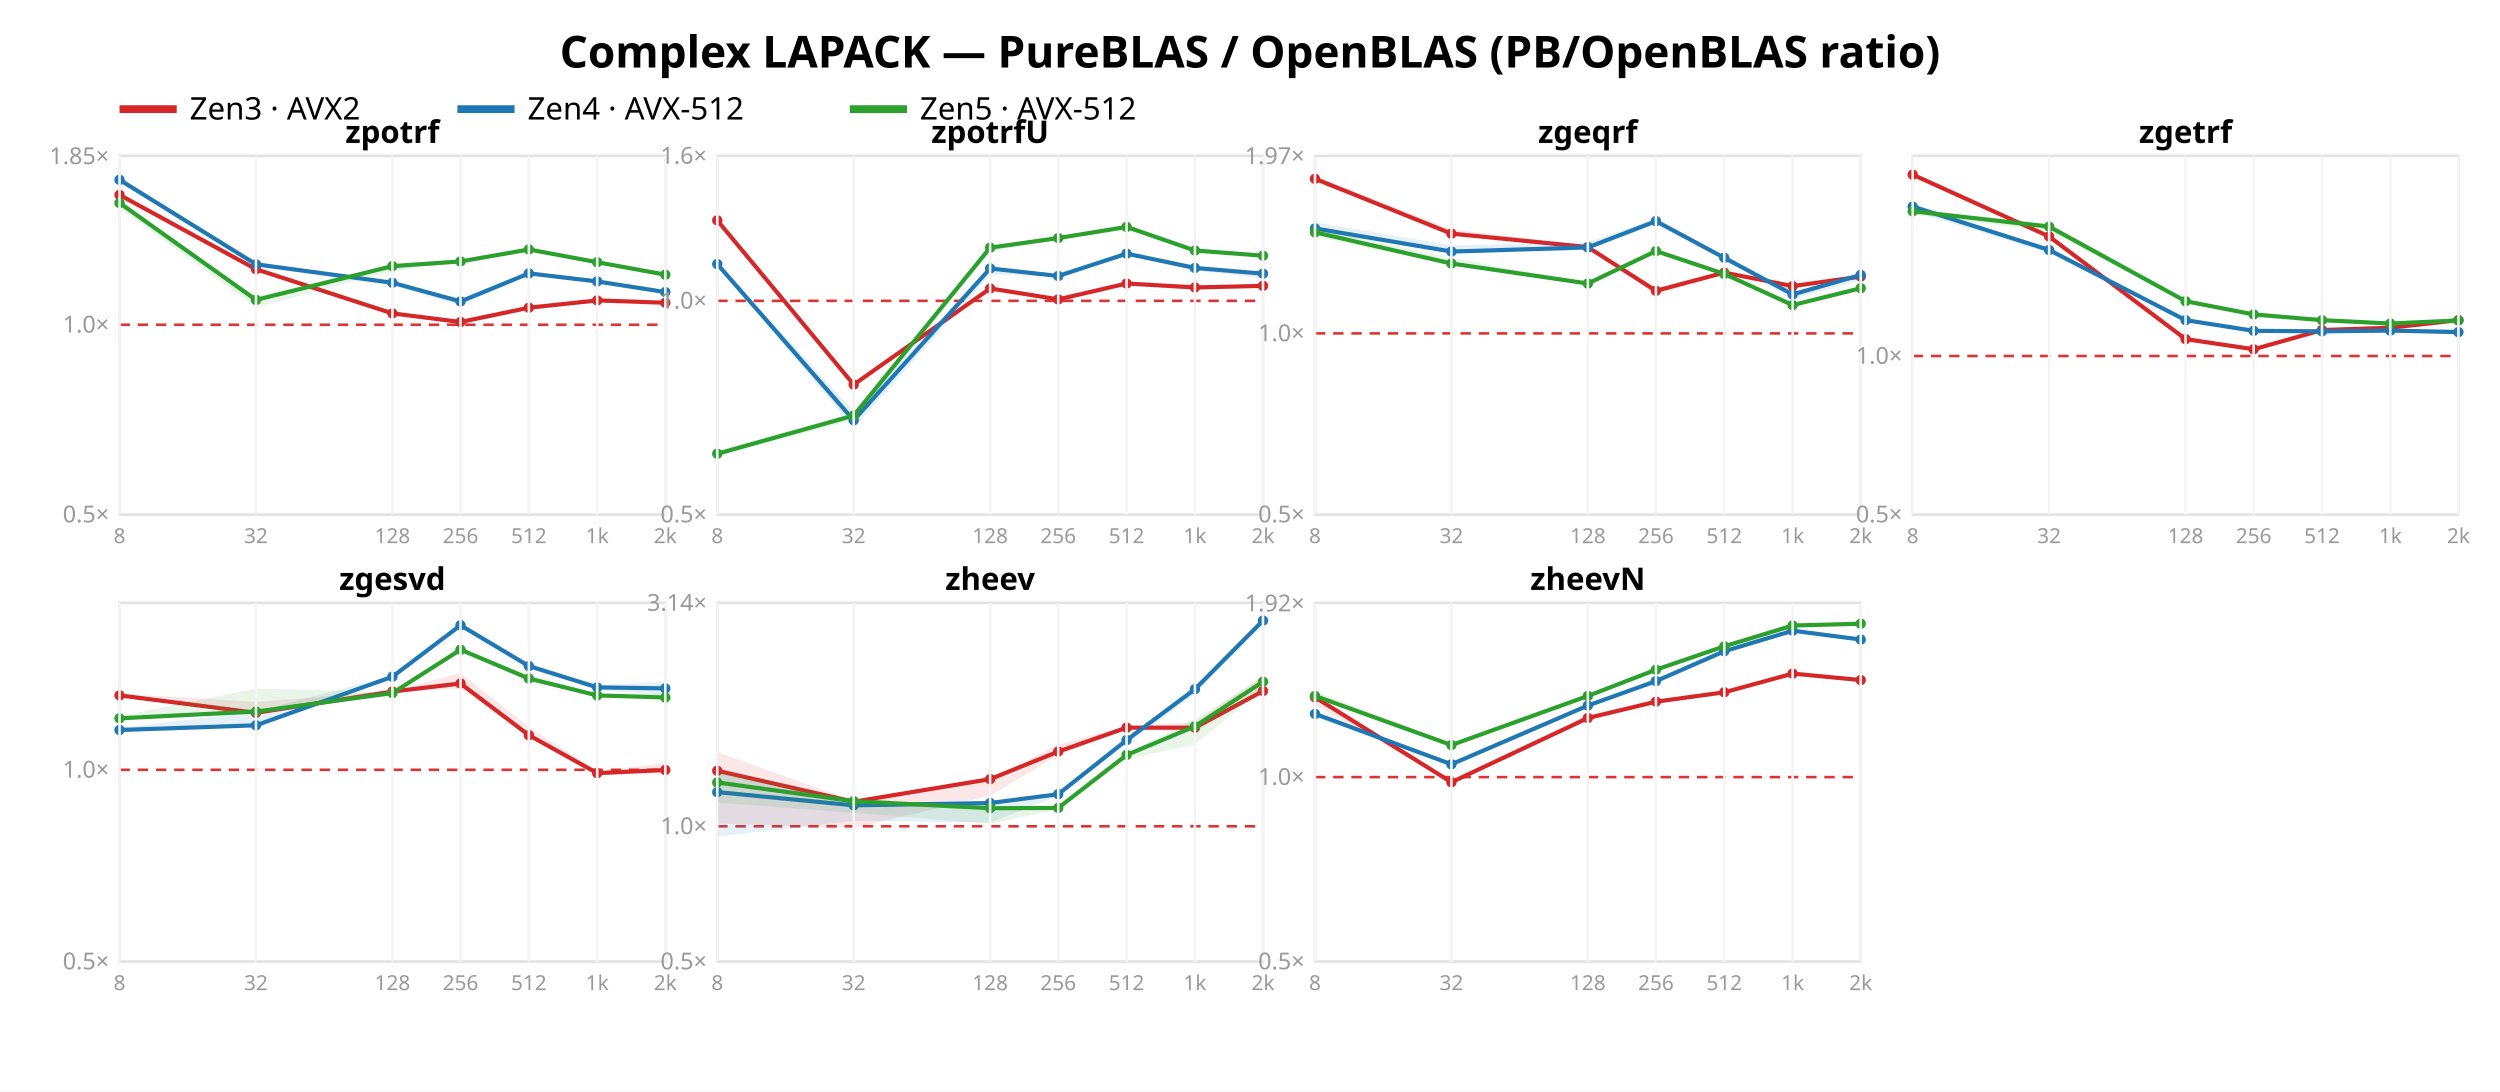
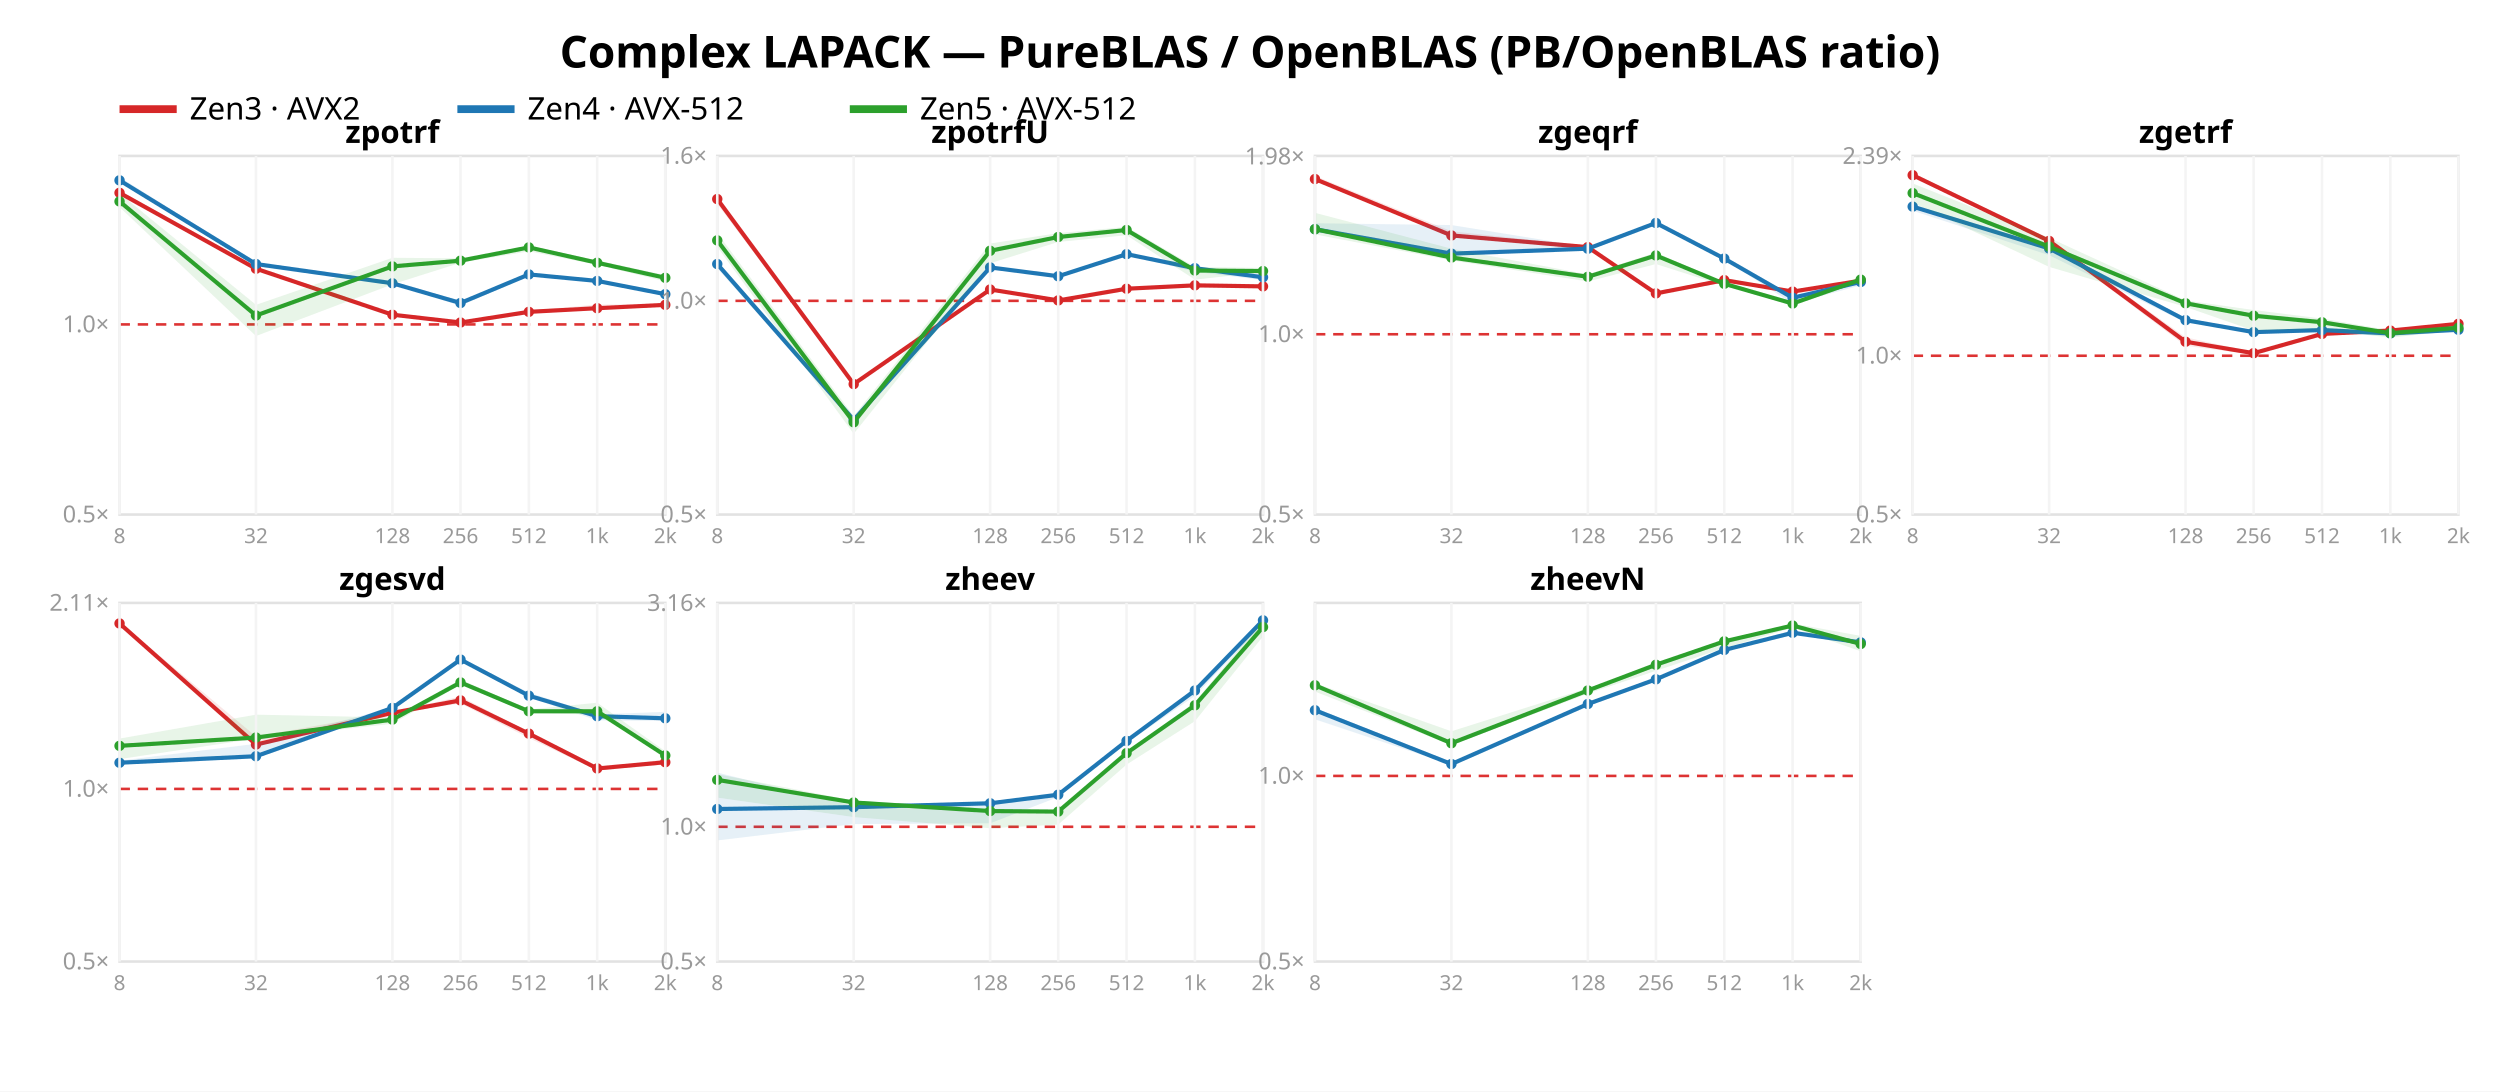
<svg xmlns="http://www.w3.org/2000/svg" width="962" height="420" font-family="sans-serif">
  <rect width="962" height="420" fill="white" />
  <text x="481.0" y="26" text-anchor="middle" font-size="17" font-weight="bold">Complex LAPACK — PureBLAS / OpenBLAS (PB/OpenBLAS ratio)</text>
  <line x1="46" y1="42" x2="68" y2="42" stroke="#d62728" stroke-width="3" />
  <text x="73" y="46" font-size="12">Zen3 · AVX2</text>
  <line x1="176" y1="42" x2="198" y2="42" stroke="#1f77b4" stroke-width="3" />
  <text x="203" y="46" font-size="12">Zen4 · AVX-512</text>
  <line x1="327" y1="42" x2="349" y2="42" stroke="#2ca02c" stroke-width="3" />
  <text x="354" y="46" font-size="12">Zen5 · AVX-512</text>
  <rect x="46" y="60" width="210" height="138" fill="none" stroke="#e2e2e2" />
-   <line x1="46" y1="124.966" x2="256" y2="124.966" stroke="#d33" stroke-dasharray="4 3" />
+   <line x1="46" y1="124.837" x2="256" y2="124.837" stroke="#d33" stroke-dasharray="4 3" />
  <text x="42" y="201.0" text-anchor="end" font-size="9" fill="#999">0.5×</text>
-   <text x="42" y="127.966" text-anchor="end" font-size="9" fill="#999">1.0×</text>
-   <text x="42" y="63.147" text-anchor="end" font-size="9" fill="#999">1.85×</text>
-   <polygon points="46.0,74.4 98.5,103.3 151.0,120.3 177.2,123.5 203.5,118.0 229.8,115.4 256.0,116.1 256.0,116.9 229.8,116.0 203.5,119.1 177.2,124.8 151.0,120.7 98.5,104.0 46.0,75.7" fill="#d62728" opacity="0.11" />
-   <polyline points="46.0,75.0 98.5,103.6 151.0,120.6 177.2,123.9 203.5,118.4 229.8,115.6 256.0,116.5" fill="none" stroke="#d62728" stroke-width="1.6" />
-   <circle cx="46.0" cy="75.0" r="2" fill="#d62728" />
-   <circle cx="98.5" cy="103.6" r="2" fill="#d62728" />
-   <circle cx="151.0" cy="120.6" r="2" fill="#d62728" />
-   <circle cx="177.2" cy="123.9" r="2" fill="#d62728" />
-   <circle cx="203.5" cy="118.4" r="2" fill="#d62728" />
-   <circle cx="229.8" cy="115.6" r="2" fill="#d62728" />
-   <circle cx="256.0" cy="116.5" r="2" fill="#d62728" />
-   <polygon points="46.0,68.1 98.5,101.3 151.0,108.4 177.2,115.0 203.5,104.7 229.8,107.5 256.0,112.3 256.0,112.9 229.8,108.8 203.5,105.9 177.2,117.6 151.0,109.9 98.5,102.7 46.0,69.6" fill="#1f77b4" opacity="0.11" />
-   <polyline points="46.0,69.2 98.5,101.7 151.0,108.8 177.2,116.0 203.5,105.2 229.8,108.3 256.0,112.4" fill="none" stroke="#1f77b4" stroke-width="1.6" />
-   <circle cx="46.0" cy="69.2" r="2" fill="#1f77b4" />
-   <circle cx="98.5" cy="101.7" r="2" fill="#1f77b4" />
-   <circle cx="151.0" cy="108.8" r="2" fill="#1f77b4" />
-   <circle cx="177.2" cy="116.0" r="2" fill="#1f77b4" />
-   <circle cx="203.5" cy="105.2" r="2" fill="#1f77b4" />
-   <circle cx="229.8" cy="108.3" r="2" fill="#1f77b4" />
-   <circle cx="256.0" cy="112.4" r="2" fill="#1f77b4" />
-   <polygon points="46.0,76.9 98.5,114.0 151.0,101.8 177.2,100.3 203.5,95.6 229.8,100.7 256.0,105.7 256.0,105.8 229.8,101.2 203.5,96.5 177.2,100.9 151.0,104.3 98.5,118.3 46.0,80.0" fill="#2ca02c" opacity="0.11" />
-   <polyline points="46.0,78.1 98.5,115.4 151.0,102.4 177.2,100.6 203.5,96.0 229.8,100.9 256.0,105.7" fill="none" stroke="#2ca02c" stroke-width="1.6" />
-   <circle cx="46.0" cy="78.1" r="2" fill="#2ca02c" />
-   <circle cx="98.5" cy="115.4" r="2" fill="#2ca02c" />
-   <circle cx="151.0" cy="102.4" r="2" fill="#2ca02c" />
-   <circle cx="177.2" cy="100.6" r="2" fill="#2ca02c" />
-   <circle cx="203.5" cy="96.0" r="2" fill="#2ca02c" />
-   <circle cx="229.8" cy="100.9" r="2" fill="#2ca02c" />
-   <circle cx="256.0" cy="105.7" r="2" fill="#2ca02c" />
+   <text x="42" y="127.837" text-anchor="end" font-size="9" fill="#999">1.0×</text>
+   <polygon points="46.0,73.3 98.5,103.2 151.0,120.8 177.2,123.8 203.5,119.5 229.8,117.2 256.0,117.0 256.0,117.5 229.8,119.0 203.5,120.6 177.2,124.3 151.0,121.3 98.5,103.9 46.0,75.3" fill="#d62728" opacity="0.11" />
+   <polyline points="46.0,74.2 98.5,103.4 151.0,121.1 177.2,124.1 203.5,120.0 229.8,118.6 256.0,117.3" fill="none" stroke="#d62728" stroke-width="1.6" />
+   <circle cx="46.0" cy="74.2" r="2" fill="#d62728" />
+   <circle cx="98.5" cy="103.4" r="2" fill="#d62728" />
+   <circle cx="151.0" cy="121.1" r="2" fill="#d62728" />
+   <circle cx="177.2" cy="124.1" r="2" fill="#d62728" />
+   <circle cx="203.5" cy="120.0" r="2" fill="#d62728" />
+   <circle cx="229.8" cy="118.6" r="2" fill="#d62728" />
+   <circle cx="256.0" cy="117.3" r="2" fill="#d62728" />
+   <polygon points="46.0,68.1 98.5,101.2 151.0,108.7 177.2,115.6 203.5,105.3 229.8,107.5 256.0,112.8 256.0,113.9 229.8,108.5 203.5,106.0 177.2,117.7 151.0,109.3 98.5,102.6 46.0,69.8" fill="#1f77b4" opacity="0.11" />
+   <polyline points="46.0,69.4 98.5,101.6 151.0,109.0 177.2,116.6 203.5,105.6 229.8,108.1 256.0,113.2" fill="none" stroke="#1f77b4" stroke-width="1.6" />
+   <circle cx="46.0" cy="69.4" r="2" fill="#1f77b4" />
+   <circle cx="98.5" cy="101.6" r="2" fill="#1f77b4" />
+   <circle cx="151.0" cy="109.0" r="2" fill="#1f77b4" />
+   <circle cx="177.2" cy="116.6" r="2" fill="#1f77b4" />
+   <circle cx="203.5" cy="105.6" r="2" fill="#1f77b4" />
+   <circle cx="229.8" cy="108.1" r="2" fill="#1f77b4" />
+   <circle cx="256.0" cy="113.2" r="2" fill="#1f77b4" />
+   <polygon points="46.0,74.4 98.5,117.3 151.0,99.2 177.2,99.4 203.5,94.6 229.8,100.2 256.0,105.9 256.0,108.3 229.8,101.9 203.5,96.7 177.2,101.1 151.0,109.4 98.5,129.3 46.0,79.7" fill="#2ca02c" opacity="0.11" />
+   <polyline points="46.0,77.5 98.5,121.4 151.0,102.5 177.2,100.3 203.5,95.2 229.8,101.1 256.0,106.9" fill="none" stroke="#2ca02c" stroke-width="1.6" />
+   <circle cx="46.0" cy="77.5" r="2" fill="#2ca02c" />
+   <circle cx="98.5" cy="121.4" r="2" fill="#2ca02c" />
+   <circle cx="151.0" cy="102.5" r="2" fill="#2ca02c" />
+   <circle cx="177.2" cy="100.3" r="2" fill="#2ca02c" />
+   <circle cx="203.5" cy="95.2" r="2" fill="#2ca02c" />
+   <circle cx="229.8" cy="101.1" r="2" fill="#2ca02c" />
+   <circle cx="256.0" cy="106.9" r="2" fill="#2ca02c" />
  <text x="151.0" y="55" text-anchor="middle" font-size="12" font-weight="bold">zpotrf</text>
  <line x1="46.0" y1="60" x2="46.0" y2="198" stroke="#f4f4f4" />
  <text x="46.0" y="209" text-anchor="middle" font-size="8" fill="#999">8</text>
  <line x1="98.5" y1="60" x2="98.5" y2="198" stroke="#f4f4f4" />
  <text x="98.5" y="209" text-anchor="middle" font-size="8" fill="#999">32</text>
  <line x1="151.0" y1="60" x2="151.0" y2="198" stroke="#f4f4f4" />
  <text x="151.0" y="209" text-anchor="middle" font-size="8" fill="#999">128</text>
  <line x1="177.2" y1="60" x2="177.2" y2="198" stroke="#f4f4f4" />
  <text x="177.2" y="209" text-anchor="middle" font-size="8" fill="#999">256</text>
  <line x1="203.5" y1="60" x2="203.5" y2="198" stroke="#f4f4f4" />
  <text x="203.5" y="209" text-anchor="middle" font-size="8" fill="#999">512</text>
  <line x1="229.8" y1="60" x2="229.8" y2="198" stroke="#f4f4f4" />
  <text x="229.8" y="209" text-anchor="middle" font-size="8" fill="#999">1k</text>
  <line x1="256.0" y1="60" x2="256.0" y2="198" stroke="#f4f4f4" />
  <text x="256.0" y="209" text-anchor="middle" font-size="8" fill="#999">2k</text>
  <rect x="276" y="60" width="210" height="138" fill="none" stroke="#e2e2e2" />
  <line x1="276" y1="115.763" x2="486" y2="115.763" stroke="#d33" stroke-dasharray="4 3" />
  <text x="272" y="201.0" text-anchor="end" font-size="9" fill="#999">0.5×</text>
  <text x="272" y="118.763" text-anchor="end" font-size="9" fill="#999">1.0×</text>
  <text x="272" y="63.0" text-anchor="end" font-size="9" fill="#999">1.6×</text>
-   <polygon points="276.0,84.0 328.5,147.6 381.0,110.5 407.2,114.5 433.5,108.8 459.8,110.1 486.0,109.6 486.0,110.5 459.8,111.7 433.5,109.4 407.2,115.6 381.0,111.6 328.5,148.3 276.0,85.7" fill="#d62728" opacity="0.11" />
-   <polyline points="276.0,84.8 328.5,148.0 381.0,111.0 407.2,115.2 433.5,109.1 459.8,110.6 486.0,110.0" fill="none" stroke="#d62728" stroke-width="1.6" />
-   <circle cx="276.0" cy="84.8" r="2" fill="#d62728" />
-   <circle cx="328.5" cy="148.0" r="2" fill="#d62728" />
-   <circle cx="381.0" cy="111.0" r="2" fill="#d62728" />
-   <circle cx="407.2" cy="115.2" r="2" fill="#d62728" />
-   <circle cx="433.5" cy="109.1" r="2" fill="#d62728" />
-   <circle cx="459.8" cy="110.6" r="2" fill="#d62728" />
-   <circle cx="486.0" cy="110.0" r="2" fill="#d62728" />
-   <polygon points="276.0,100.8 328.5,158.3 381.0,103.0 407.2,105.8 433.5,96.9 459.8,102.4 486.0,104.8 486.0,107.1 459.8,104.1 433.5,98.2 407.2,106.6 381.0,105.6 328.5,164.8 276.0,101.9" fill="#1f77b4" opacity="0.11" />
-   <polyline points="276.0,101.6 328.5,161.7 381.0,103.3 407.2,106.2 433.5,97.6 459.8,103.1 486.0,105.3" fill="none" stroke="#1f77b4" stroke-width="1.6" />
+   <polygon points="276.0,75.9 328.5,147.5 381.0,111.1 407.2,115.1 433.5,110.7 459.8,109.2 486.0,109.8 486.0,110.3 459.8,110.7 433.5,111.3 407.2,115.9 381.0,111.7 328.5,148.1 276.0,78.5" fill="#d62728" opacity="0.11" />
+   <polyline points="276.0,76.6 328.5,147.8 381.0,111.4 407.2,115.6 433.5,111.1 459.8,109.8 486.0,110.2" fill="none" stroke="#d62728" stroke-width="1.6" />
+   <circle cx="276.0" cy="76.6" r="2" fill="#d62728" />
+   <circle cx="328.5" cy="147.8" r="2" fill="#d62728" />
+   <circle cx="381.0" cy="111.4" r="2" fill="#d62728" />
+   <circle cx="407.2" cy="115.6" r="2" fill="#d62728" />
+   <circle cx="433.5" cy="111.1" r="2" fill="#d62728" />
+   <circle cx="459.8" cy="109.8" r="2" fill="#d62728" />
+   <circle cx="486.0" cy="110.2" r="2" fill="#d62728" />
+   <polygon points="276.0,100.5 328.5,160.6 381.0,102.6 407.2,105.7 433.5,97.4 459.8,102.6 486.0,105.2 486.0,107.8 459.8,104.6 433.5,98.0 407.2,106.6 381.0,103.2 328.5,162.0 276.0,103.2" fill="#1f77b4" opacity="0.11" />
+   <polyline points="276.0,101.6 328.5,161.6 381.0,102.9 407.2,106.3 433.5,97.8 459.8,103.2 486.0,106.7" fill="none" stroke="#1f77b4" stroke-width="1.6" />
  <circle cx="276.0" cy="101.6" r="2" fill="#1f77b4" />
-   <circle cx="328.5" cy="161.7" r="2" fill="#1f77b4" />
-   <circle cx="381.0" cy="103.3" r="2" fill="#1f77b4" />
-   <circle cx="407.2" cy="106.2" r="2" fill="#1f77b4" />
-   <circle cx="433.5" cy="97.6" r="2" fill="#1f77b4" />
-   <circle cx="459.8" cy="103.1" r="2" fill="#1f77b4" />
-   <circle cx="486.0" cy="105.3" r="2" fill="#1f77b4" />
-   <polygon points="276.0,173.6 328.5,158.8 381.0,94.9 407.2,91.1 433.5,86.8 459.8,95.6 486.0,98.3 486.0,98.5 459.8,97.0 433.5,88.6 407.2,92.1 381.0,96.8 328.5,161.6 276.0,175.4" fill="#2ca02c" opacity="0.11" />
-   <polyline points="276.0,174.6 328.5,159.9 381.0,95.3 407.2,91.6 433.5,87.3 459.8,96.4 486.0,98.4" fill="none" stroke="#2ca02c" stroke-width="1.6" />
-   <circle cx="276.0" cy="174.6" r="2" fill="#2ca02c" />
-   <circle cx="328.5" cy="159.9" r="2" fill="#2ca02c" />
-   <circle cx="381.0" cy="95.3" r="2" fill="#2ca02c" />
-   <circle cx="407.2" cy="91.6" r="2" fill="#2ca02c" />
-   <circle cx="433.5" cy="87.3" r="2" fill="#2ca02c" />
-   <circle cx="459.8" cy="96.4" r="2" fill="#2ca02c" />
-   <circle cx="486.0" cy="98.4" r="2" fill="#2ca02c" />
+   <circle cx="328.5" cy="161.6" r="2" fill="#1f77b4" />
+   <circle cx="381.0" cy="102.9" r="2" fill="#1f77b4" />
+   <circle cx="407.2" cy="106.3" r="2" fill="#1f77b4" />
+   <circle cx="433.5" cy="97.8" r="2" fill="#1f77b4" />
+   <circle cx="459.8" cy="103.2" r="2" fill="#1f77b4" />
+   <circle cx="486.0" cy="106.7" r="2" fill="#1f77b4" />
+   <polygon points="276.0,89.7 328.5,160.1 381.0,93.7 407.2,89.7 433.5,87.3 459.8,102.7 486.0,103.1 486.0,104.7 459.8,107.6 433.5,90.5 407.2,93.1 381.0,101.3 328.5,166.9 276.0,95.0" fill="#2ca02c" opacity="0.11" />
+   <polyline points="276.0,92.5 328.5,162.5 381.0,96.5 407.2,91.2 433.5,88.5 459.8,104.1 486.0,104.3" fill="none" stroke="#2ca02c" stroke-width="1.6" />
+   <circle cx="276.0" cy="92.5" r="2" fill="#2ca02c" />
+   <circle cx="328.5" cy="162.5" r="2" fill="#2ca02c" />
+   <circle cx="381.0" cy="96.5" r="2" fill="#2ca02c" />
+   <circle cx="407.2" cy="91.2" r="2" fill="#2ca02c" />
+   <circle cx="433.5" cy="88.5" r="2" fill="#2ca02c" />
+   <circle cx="459.8" cy="104.1" r="2" fill="#2ca02c" />
+   <circle cx="486.0" cy="104.3" r="2" fill="#2ca02c" />
  <text x="381.0" y="55" text-anchor="middle" font-size="12" font-weight="bold">zpotrfU</text>
  <line x1="276.0" y1="60" x2="276.0" y2="198" stroke="#f4f4f4" />
  <text x="276.0" y="209" text-anchor="middle" font-size="8" fill="#999">8</text>
  <line x1="328.5" y1="60" x2="328.5" y2="198" stroke="#f4f4f4" />
  <text x="328.5" y="209" text-anchor="middle" font-size="8" fill="#999">32</text>
  <line x1="381.0" y1="60" x2="381.0" y2="198" stroke="#f4f4f4" />
  <text x="381.0" y="209" text-anchor="middle" font-size="8" fill="#999">128</text>
  <line x1="407.2" y1="60" x2="407.2" y2="198" stroke="#f4f4f4" />
  <text x="407.2" y="209" text-anchor="middle" font-size="8" fill="#999">256</text>
  <line x1="433.5" y1="60" x2="433.5" y2="198" stroke="#f4f4f4" />
  <text x="433.5" y="209" text-anchor="middle" font-size="8" fill="#999">512</text>
  <line x1="459.8" y1="60" x2="459.8" y2="198" stroke="#f4f4f4" />
  <text x="459.8" y="209" text-anchor="middle" font-size="8" fill="#999">1k</text>
  <line x1="486.0" y1="60" x2="486.0" y2="198" stroke="#f4f4f4" />
  <text x="486.0" y="209" text-anchor="middle" font-size="8" fill="#999">2k</text>
  <rect x="506" y="60" width="210" height="138" fill="none" stroke="#e2e2e2" />
-   <line x1="506" y1="128.291" x2="716" y2="128.291" stroke="#d33" stroke-dasharray="4 3" />
+   <line x1="506" y1="128.622" x2="716" y2="128.622" stroke="#d33" stroke-dasharray="4 3" />
  <text x="502" y="201.0" text-anchor="end" font-size="9" fill="#999">0.5×</text>
-   <text x="502" y="131.291" text-anchor="end" font-size="9" fill="#999">1.0×</text>
-   <text x="502" y="63.101" text-anchor="end" font-size="9" fill="#999">1.97×</text>
-   <polygon points="506.0,67.7 558.5,88.3 611.0,94.4 637.2,111.3 663.5,104.4 689.8,109.8 716.0,105.7 716.0,107.2 689.8,110.2 663.5,105.2 637.2,113.4 611.0,95.8 558.5,90.1 506.0,69.5" fill="#d62728" opacity="0.11" />
-   <polyline points="506.0,68.8 558.5,89.9 611.0,95.1 637.2,111.9 663.5,104.9 689.8,110.1 716.0,106.4" fill="none" stroke="#d62728" stroke-width="1.6" />
-   <circle cx="506.0" cy="68.8" r="2" fill="#d62728" />
-   <circle cx="558.5" cy="89.9" r="2" fill="#d62728" />
+   <text x="502" y="131.622" text-anchor="end" font-size="9" fill="#999">1.0×</text>
+   <text x="502" y="63.25" text-anchor="end" font-size="9" fill="#999">1.98×</text>
+   <polygon points="506.0,67.7 558.5,89.0 611.0,94.6 637.2,112.2 663.5,107.1 689.8,111.8 716.0,107.9 716.0,108.1 689.8,112.4 663.5,108.7 637.2,113.5 611.0,95.9 558.5,90.8 506.0,69.6" fill="#d62728" opacity="0.11" />
+   <polyline points="506.0,68.9 558.5,90.6 611.0,95.1 637.2,112.9 663.5,107.8 689.8,112.2 716.0,108.0" fill="none" stroke="#d62728" stroke-width="1.6" />
+   <circle cx="506.0" cy="68.9" r="2" fill="#d62728" />
+   <circle cx="558.5" cy="90.6" r="2" fill="#d62728" />
  <circle cx="611.0" cy="95.1" r="2" fill="#d62728" />
-   <circle cx="637.2" cy="111.9" r="2" fill="#d62728" />
-   <circle cx="663.5" cy="104.9" r="2" fill="#d62728" />
-   <circle cx="689.8" cy="110.1" r="2" fill="#d62728" />
-   <circle cx="716.0" cy="106.4" r="2" fill="#d62728" />
-   <polygon points="506.0,85.5 558.5,94.4 611.0,93.2 637.2,84.3 663.5,98.7 689.8,112.0 716.0,105.4 716.0,108.0 689.8,114.9 663.5,100.0 637.2,86.3 611.0,96.3 558.5,97.4 506.0,89.2" fill="#1f77b4" opacity="0.11" />
-   <polyline points="506.0,87.9 558.5,96.8 611.0,95.2 637.2,85.1 663.5,99.2 689.8,113.3 716.0,105.8" fill="none" stroke="#1f77b4" stroke-width="1.6" />
-   <circle cx="506.0" cy="87.9" r="2" fill="#1f77b4" />
-   <circle cx="558.5" cy="96.8" r="2" fill="#1f77b4" />
-   <circle cx="611.0" cy="95.2" r="2" fill="#1f77b4" />
-   <circle cx="637.2" cy="85.1" r="2" fill="#1f77b4" />
-   <circle cx="663.5" cy="99.2" r="2" fill="#1f77b4" />
-   <circle cx="689.8" cy="113.3" r="2" fill="#1f77b4" />
-   <circle cx="716.0" cy="105.8" r="2" fill="#1f77b4" />
-   <polygon points="506.0,87.8 558.5,99.3 611.0,108.7 637.2,96.3 663.5,105.1 689.8,117.3 716.0,110.5 716.0,111.4 689.8,117.6 663.5,105.6 637.2,96.9 611.0,109.4 558.5,102.2 506.0,91.0" fill="#2ca02c" opacity="0.11" />
-   <polyline points="506.0,89.4 558.5,101.4 611.0,109.1 637.2,96.6 663.5,105.4 689.8,117.4 716.0,110.9" fill="none" stroke="#2ca02c" stroke-width="1.6" />
-   <circle cx="506.0" cy="89.4" r="2" fill="#2ca02c" />
-   <circle cx="558.5" cy="101.4" r="2" fill="#2ca02c" />
-   <circle cx="611.0" cy="109.1" r="2" fill="#2ca02c" />
-   <circle cx="637.2" cy="96.6" r="2" fill="#2ca02c" />
-   <circle cx="663.5" cy="105.4" r="2" fill="#2ca02c" />
-   <circle cx="689.8" cy="117.4" r="2" fill="#2ca02c" />
-   <circle cx="716.0" cy="110.9" r="2" fill="#2ca02c" />
+   <circle cx="637.2" cy="112.9" r="2" fill="#d62728" />
+   <circle cx="663.5" cy="107.8" r="2" fill="#d62728" />
+   <circle cx="689.8" cy="112.2" r="2" fill="#d62728" />
+   <circle cx="716.0" cy="108.0" r="2" fill="#d62728" />
+   <polygon points="506.0,85.9 558.5,86.6 611.0,95.1 637.2,85.3 663.5,99.1 689.8,113.7 716.0,107.2 716.0,109.8 689.8,116.9 663.5,99.8 637.2,86.3 611.0,96.2 558.5,98.1 506.0,89.3" fill="#1f77b4" opacity="0.11" />
+   <polyline points="506.0,88.2 558.5,97.6 611.0,95.7 637.2,85.8 663.5,99.5 689.8,114.6 716.0,108.5" fill="none" stroke="#1f77b4" stroke-width="1.6" />
+   <circle cx="506.0" cy="88.2" r="2" fill="#1f77b4" />
+   <circle cx="558.5" cy="97.6" r="2" fill="#1f77b4" />
+   <circle cx="611.0" cy="95.7" r="2" fill="#1f77b4" />
+   <circle cx="637.2" cy="85.8" r="2" fill="#1f77b4" />
+   <circle cx="663.5" cy="99.5" r="2" fill="#1f77b4" />
+   <circle cx="689.8" cy="114.6" r="2" fill="#1f77b4" />
+   <circle cx="716.0" cy="108.5" r="2" fill="#1f77b4" />
+   <polygon points="506.0,81.9 558.5,95.7 611.0,105.6 637.2,97.2 663.5,108.8 689.8,116.1 716.0,106.4 716.0,108.2 689.8,117.5 663.5,110.0 637.2,101.6 611.0,108.3 558.5,100.2 506.0,90.2" fill="#2ca02c" opacity="0.11" />
+   <polyline points="506.0,88.2 558.5,99.1 611.0,106.5 637.2,98.3 663.5,109.2 689.8,116.8 716.0,107.6" fill="none" stroke="#2ca02c" stroke-width="1.6" />
+   <circle cx="506.0" cy="88.2" r="2" fill="#2ca02c" />
+   <circle cx="558.5" cy="99.1" r="2" fill="#2ca02c" />
+   <circle cx="611.0" cy="106.5" r="2" fill="#2ca02c" />
+   <circle cx="637.2" cy="98.3" r="2" fill="#2ca02c" />
+   <circle cx="663.5" cy="109.2" r="2" fill="#2ca02c" />
+   <circle cx="689.8" cy="116.8" r="2" fill="#2ca02c" />
+   <circle cx="716.0" cy="107.6" r="2" fill="#2ca02c" />
  <text x="611.0" y="55" text-anchor="middle" font-size="12" font-weight="bold">zgeqrf</text>
  <line x1="506.0" y1="60" x2="506.0" y2="198" stroke="#f4f4f4" />
  <text x="506.0" y="209" text-anchor="middle" font-size="8" fill="#999">8</text>
  <line x1="558.5" y1="60" x2="558.5" y2="198" stroke="#f4f4f4" />
  <text x="558.5" y="209" text-anchor="middle" font-size="8" fill="#999">32</text>
  <line x1="611.0" y1="60" x2="611.0" y2="198" stroke="#f4f4f4" />
  <text x="611.0" y="209" text-anchor="middle" font-size="8" fill="#999">128</text>
  <line x1="637.2" y1="60" x2="637.2" y2="198" stroke="#f4f4f4" />
  <text x="637.2" y="209" text-anchor="middle" font-size="8" fill="#999">256</text>
  <line x1="663.5" y1="60" x2="663.5" y2="198" stroke="#f4f4f4" />
  <text x="663.5" y="209" text-anchor="middle" font-size="8" fill="#999">512</text>
  <line x1="689.8" y1="60" x2="689.8" y2="198" stroke="#f4f4f4" />
  <text x="689.8" y="209" text-anchor="middle" font-size="8" fill="#999">1k</text>
  <line x1="716.0" y1="60" x2="716.0" y2="198" stroke="#f4f4f4" />
  <text x="716.0" y="209" text-anchor="middle" font-size="8" fill="#999">2k</text>
  <rect x="736" y="60" width="210" height="138" fill="none" stroke="#e2e2e2" />
-   <line x1="736" y1="136.991" x2="946" y2="136.991" stroke="#d33" stroke-dasharray="4 3" />
+   <line x1="736" y1="136.89" x2="946" y2="136.89" stroke="#d33" stroke-dasharray="4 3" />
  <text x="732" y="201.0" text-anchor="end" font-size="9" fill="#999">0.5×</text>
-   <text x="732" y="139.991" text-anchor="end" font-size="9" fill="#999">1.0×</text>
-   <polygon points="736.0,66.8 788.5,90.5 841.0,129.4 867.2,134.1 893.5,126.8 919.8,125.8 946.0,122.7 946.0,123.6 919.8,126.6 893.5,127.4 867.2,134.6 841.0,131.3 788.5,91.7 736.0,68.2" fill="#d62728" opacity="0.11" />
-   <polyline points="736.0,67.2 788.5,91.0 841.0,130.5 867.2,134.4 893.5,127.0 919.8,126.1 946.0,123.2" fill="none" stroke="#d62728" stroke-width="1.6" />
-   <circle cx="736.0" cy="67.2" r="2" fill="#d62728" />
-   <circle cx="788.5" cy="91.0" r="2" fill="#d62728" />
-   <circle cx="841.0" cy="130.5" r="2" fill="#d62728" />
-   <circle cx="867.2" cy="134.4" r="2" fill="#d62728" />
-   <circle cx="893.5" cy="127.0" r="2" fill="#d62728" />
-   <circle cx="919.8" cy="126.1" r="2" fill="#d62728" />
-   <circle cx="946.0" cy="123.2" r="2" fill="#d62728" />
-   <polygon points="736.0,78.3 788.5,95.5 841.0,122.7 867.2,126.8 893.5,126.8 919.8,126.6 946.0,126.6 946.0,128.5 919.8,128.0 893.5,128.0 867.2,127.9 841.0,123.9 788.5,97.4 736.0,81.3" fill="#1f77b4" opacity="0.11" />
-   <polyline points="736.0,79.5 788.5,96.2 841.0,123.2 867.2,127.3 893.5,127.5 919.8,127.2 946.0,127.8" fill="none" stroke="#1f77b4" stroke-width="1.6" />
+   <text x="732" y="139.89" text-anchor="end" font-size="9" fill="#999">1.0×</text>
+   <text x="732" y="63.074" text-anchor="end" font-size="9" fill="#999">2.39×</text>
+   <polygon points="736.0,66.8 788.5,92.4 841.0,129.8 867.2,135.5 893.5,127.5 919.8,126.3 946.0,124.5 946.0,124.9 919.8,127.3 893.5,128.7 867.2,136.4 841.0,133.1 788.5,93.4 736.0,68.3" fill="#d62728" opacity="0.11" />
+   <polyline points="736.0,67.4 788.5,92.7 841.0,131.5 867.2,135.9 893.5,128.5 919.8,127.2 946.0,124.6" fill="none" stroke="#d62728" stroke-width="1.6" />
+   <circle cx="736.0" cy="67.4" r="2" fill="#d62728" />
+   <circle cx="788.5" cy="92.7" r="2" fill="#d62728" />
+   <circle cx="841.0" cy="131.5" r="2" fill="#d62728" />
+   <circle cx="867.2" cy="135.9" r="2" fill="#d62728" />
+   <circle cx="893.5" cy="128.5" r="2" fill="#d62728" />
+   <circle cx="919.8" cy="127.2" r="2" fill="#d62728" />
+   <circle cx="946.0" cy="124.6" r="2" fill="#d62728" />
+   <polygon points="736.0,78.9 788.5,94.7 841.0,122.4 867.2,127.3 893.5,126.7 919.8,127.9 946.0,126.1 946.0,127.5 919.8,129.4 893.5,127.9 867.2,128.2 841.0,124.1 788.5,98.2 736.0,81.1" fill="#1f77b4" opacity="0.11" />
+   <polyline points="736.0,79.5 788.5,95.6 841.0,123.2 867.2,127.8 893.5,127.0 919.8,128.3 946.0,126.9" fill="none" stroke="#1f77b4" stroke-width="1.6" />
  <circle cx="736.0" cy="79.5" r="2" fill="#1f77b4" />
-   <circle cx="788.5" cy="96.2" r="2" fill="#1f77b4" />
+   <circle cx="788.5" cy="95.6" r="2" fill="#1f77b4" />
  <circle cx="841.0" cy="123.2" r="2" fill="#1f77b4" />
-   <circle cx="867.2" cy="127.3" r="2" fill="#1f77b4" />
-   <circle cx="893.5" cy="127.5" r="2" fill="#1f77b4" />
-   <circle cx="919.8" cy="127.2" r="2" fill="#1f77b4" />
-   <circle cx="946.0" cy="127.8" r="2" fill="#1f77b4" />
-   <polygon points="736.0,80.5 788.5,86.0 841.0,115.5 867.2,120.8 893.5,122.9 919.8,123.7 946.0,122.8 946.0,123.5 919.8,124.8 893.5,123.6 867.2,121.2 841.0,116.3 788.5,89.0 736.0,82.6" fill="#2ca02c" opacity="0.11" />
-   <polyline points="736.0,81.3 788.5,87.2 841.0,115.9 867.2,121.0 893.5,123.2 919.8,124.5 946.0,123.3" fill="none" stroke="#2ca02c" stroke-width="1.6" />
-   <circle cx="736.0" cy="81.3" r="2" fill="#2ca02c" />
-   <circle cx="788.5" cy="87.2" r="2" fill="#2ca02c" />
-   <circle cx="841.0" cy="115.9" r="2" fill="#2ca02c" />
-   <circle cx="867.2" cy="121.0" r="2" fill="#2ca02c" />
-   <circle cx="893.5" cy="123.2" r="2" fill="#2ca02c" />
-   <circle cx="919.8" cy="124.5" r="2" fill="#2ca02c" />
-   <circle cx="946.0" cy="123.3" r="2" fill="#2ca02c" />
+   <circle cx="867.2" cy="127.8" r="2" fill="#1f77b4" />
+   <circle cx="893.5" cy="127.0" r="2" fill="#1f77b4" />
+   <circle cx="919.8" cy="128.3" r="2" fill="#1f77b4" />
+   <circle cx="946.0" cy="126.9" r="2" fill="#1f77b4" />
+   <polygon points="736.0,70.6 788.5,91.5 841.0,115.6 867.2,119.3 893.5,122.6 919.8,127.1 946.0,125.2 946.0,127.1 919.8,129.9 893.5,126.9 867.2,127.2 841.0,118.1 788.5,102.7 736.0,78.0" fill="#2ca02c" opacity="0.11" />
+   <polyline points="736.0,74.3 788.5,94.9 841.0,116.7 867.2,121.5 893.5,124.0 919.8,128.2 946.0,126.1" fill="none" stroke="#2ca02c" stroke-width="1.6" />
+   <circle cx="736.0" cy="74.3" r="2" fill="#2ca02c" />
+   <circle cx="788.5" cy="94.9" r="2" fill="#2ca02c" />
+   <circle cx="841.0" cy="116.7" r="2" fill="#2ca02c" />
+   <circle cx="867.2" cy="121.5" r="2" fill="#2ca02c" />
+   <circle cx="893.5" cy="124.0" r="2" fill="#2ca02c" />
+   <circle cx="919.8" cy="128.2" r="2" fill="#2ca02c" />
+   <circle cx="946.0" cy="126.1" r="2" fill="#2ca02c" />
  <text x="841.0" y="55" text-anchor="middle" font-size="12" font-weight="bold">zgetrf</text>
  <line x1="736.0" y1="60" x2="736.0" y2="198" stroke="#f4f4f4" />
  <text x="736.0" y="209" text-anchor="middle" font-size="8" fill="#999">8</text>
  <line x1="788.5" y1="60" x2="788.5" y2="198" stroke="#f4f4f4" />
  <text x="788.5" y="209" text-anchor="middle" font-size="8" fill="#999">32</text>
  <line x1="841.0" y1="60" x2="841.0" y2="198" stroke="#f4f4f4" />
  <text x="841.0" y="209" text-anchor="middle" font-size="8" fill="#999">128</text>
  <line x1="867.2" y1="60" x2="867.2" y2="198" stroke="#f4f4f4" />
  <text x="867.2" y="209" text-anchor="middle" font-size="8" fill="#999">256</text>
  <line x1="893.5" y1="60" x2="893.5" y2="198" stroke="#f4f4f4" />
  <text x="893.5" y="209" text-anchor="middle" font-size="8" fill="#999">512</text>
  <line x1="919.8" y1="60" x2="919.8" y2="198" stroke="#f4f4f4" />
  <text x="919.8" y="209" text-anchor="middle" font-size="8" fill="#999">1k</text>
  <line x1="946.0" y1="60" x2="946.0" y2="198" stroke="#f4f4f4" />
  <text x="946.0" y="209" text-anchor="middle" font-size="8" fill="#999">2k</text>
  <rect x="46" y="232" width="210" height="138" fill="none" stroke="#e2e2e2" />
-   <line x1="46" y1="296.223" x2="256" y2="296.223" stroke="#d33" stroke-dasharray="4 3" />
+   <line x1="46" y1="303.572" x2="256" y2="303.572" stroke="#d33" stroke-dasharray="4 3" />
  <text x="42" y="373.0" text-anchor="end" font-size="9" fill="#999">0.5×</text>
-   <text x="42" y="299.223" text-anchor="end" font-size="9" fill="#999">1.0×</text>
-   <polygon points="46.0,266.9 98.5,270.1 151.0,265.9 177.2,259.0 203.5,279.8 229.8,296.7 256.0,293.6 256.0,297.6 229.8,298.0 203.5,283.2 177.2,264.9 151.0,266.4 98.5,274.6 46.0,267.8" fill="#d62728" opacity="0.11" />
-   <polyline points="46.0,267.6 98.5,274.3 151.0,266.1 177.2,263.0 203.5,282.9 229.8,297.5 256.0,296.3" fill="none" stroke="#d62728" stroke-width="1.6" />
-   <circle cx="46.0" cy="267.6" r="2" fill="#d62728" />
-   <circle cx="98.5" cy="274.3" r="2" fill="#d62728" />
-   <circle cx="151.0" cy="266.1" r="2" fill="#d62728" />
-   <circle cx="177.2" cy="263.0" r="2" fill="#d62728" />
-   <circle cx="203.5" cy="282.9" r="2" fill="#d62728" />
-   <circle cx="229.8" cy="297.5" r="2" fill="#d62728" />
-   <circle cx="256.0" cy="296.3" r="2" fill="#d62728" />
-   <polygon points="46.0,280.0 98.5,273.8 151.0,260.0 177.2,240.2 203.5,255.4 229.8,263.6 256.0,262.4 256.0,267.3 229.8,265.5 203.5,257.1 177.2,241.0 151.0,260.7 98.5,279.4 46.0,281.3" fill="#1f77b4" opacity="0.11" />
-   <polyline points="46.0,280.9 98.5,279.1 151.0,260.4 177.2,240.6 203.5,256.3 229.8,264.5 256.0,264.9" fill="none" stroke="#1f77b4" stroke-width="1.6" />
-   <circle cx="46.0" cy="280.9" r="2" fill="#1f77b4" />
-   <circle cx="98.5" cy="279.1" r="2" fill="#1f77b4" />
-   <circle cx="151.0" cy="260.4" r="2" fill="#1f77b4" />
-   <circle cx="177.2" cy="240.6" r="2" fill="#1f77b4" />
-   <circle cx="203.5" cy="256.3" r="2" fill="#1f77b4" />
-   <circle cx="229.8" cy="264.5" r="2" fill="#1f77b4" />
-   <circle cx="256.0" cy="264.9" r="2" fill="#1f77b4" />
-   <polygon points="46.0,275.6 98.5,264.9 151.0,266.4 177.2,249.8 203.5,259.4 229.8,267.1 256.0,266.7 256.0,268.7 229.8,268.3 203.5,261.8 177.2,250.3 151.0,267.0 98.5,274.1 46.0,277.1" fill="#2ca02c" opacity="0.11" />
-   <polyline points="46.0,276.4 98.5,273.8 151.0,266.7 177.2,250.0 203.5,261.1 229.8,267.6 256.0,268.4" fill="none" stroke="#2ca02c" stroke-width="1.6" />
-   <circle cx="46.0" cy="276.4" r="2" fill="#2ca02c" />
-   <circle cx="98.5" cy="273.8" r="2" fill="#2ca02c" />
-   <circle cx="151.0" cy="266.7" r="2" fill="#2ca02c" />
-   <circle cx="177.2" cy="250.0" r="2" fill="#2ca02c" />
-   <circle cx="203.5" cy="261.1" r="2" fill="#2ca02c" />
-   <circle cx="229.8" cy="267.6" r="2" fill="#2ca02c" />
-   <circle cx="256.0" cy="268.4" r="2" fill="#2ca02c" />
+   <text x="42" y="306.572" text-anchor="end" font-size="9" fill="#999">1.0×</text>
+   <text x="42" y="235.014" text-anchor="end" font-size="9" fill="#999">2.11×</text>
+   <polygon points="46.0,239.4 98.5,283.4 151.0,274.0 177.2,268.0 203.5,281.6 229.8,295.4 256.0,292.2 256.0,294.2 229.8,296.4 203.5,284.0 177.2,270.7 151.0,274.6 98.5,286.7 46.0,240.1" fill="#d62728" opacity="0.11" />
+   <polyline points="46.0,239.9 98.5,286.5 151.0,274.3 177.2,269.5 203.5,282.3 229.8,295.7 256.0,293.3" fill="none" stroke="#d62728" stroke-width="1.6" />
+   <circle cx="46.0" cy="239.9" r="2" fill="#d62728" />
+   <circle cx="98.5" cy="286.5" r="2" fill="#d62728" />
+   <circle cx="151.0" cy="274.3" r="2" fill="#d62728" />
+   <circle cx="177.2" cy="269.5" r="2" fill="#d62728" />
+   <circle cx="203.5" cy="282.3" r="2" fill="#d62728" />
+   <circle cx="229.8" cy="295.7" r="2" fill="#d62728" />
+   <circle cx="256.0" cy="293.3" r="2" fill="#d62728" />
+   <polygon points="46.0,292.7 98.5,286.2 151.0,272.2 177.2,253.3 203.5,266.5 229.8,274.9 256.0,273.9 256.0,277.4 229.8,277.2 203.5,268.4 177.2,254.3 151.0,272.6 98.5,291.3 46.0,293.9" fill="#1f77b4" opacity="0.11" />
+   <polyline points="46.0,293.5 98.5,291.0 151.0,272.4 177.2,253.8 203.5,267.7 229.8,275.6 256.0,276.4" fill="none" stroke="#1f77b4" stroke-width="1.6" />
+   <circle cx="46.0" cy="293.5" r="2" fill="#1f77b4" />
+   <circle cx="98.5" cy="291.0" r="2" fill="#1f77b4" />
+   <circle cx="151.0" cy="272.4" r="2" fill="#1f77b4" />
+   <circle cx="177.2" cy="253.8" r="2" fill="#1f77b4" />
+   <circle cx="203.5" cy="267.7" r="2" fill="#1f77b4" />
+   <circle cx="229.8" cy="275.6" r="2" fill="#1f77b4" />
+   <circle cx="256.0" cy="276.4" r="2" fill="#1f77b4" />
+   <polygon points="46.0,284.2 98.5,275.0 151.0,276.1 177.2,261.5 203.5,273.0 229.8,270.4 256.0,289.1 256.0,290.9 229.8,275.0 203.5,274.4 177.2,263.5 151.0,278.5 98.5,284.2 46.0,292.1" fill="#2ca02c" opacity="0.11" />
+   <polyline points="46.0,287.0 98.5,283.8 151.0,276.9 177.2,262.6 203.5,273.7 229.8,273.7 256.0,290.7" fill="none" stroke="#2ca02c" stroke-width="1.6" />
+   <circle cx="46.0" cy="287.0" r="2" fill="#2ca02c" />
+   <circle cx="98.5" cy="283.8" r="2" fill="#2ca02c" />
+   <circle cx="151.0" cy="276.9" r="2" fill="#2ca02c" />
+   <circle cx="177.2" cy="262.6" r="2" fill="#2ca02c" />
+   <circle cx="203.5" cy="273.7" r="2" fill="#2ca02c" />
+   <circle cx="229.8" cy="273.7" r="2" fill="#2ca02c" />
+   <circle cx="256.0" cy="290.7" r="2" fill="#2ca02c" />
  <text x="151.0" y="227" text-anchor="middle" font-size="12" font-weight="bold">zgesvd</text>
  <line x1="46.0" y1="232" x2="46.0" y2="370" stroke="#f4f4f4" />
  <text x="46.0" y="381" text-anchor="middle" font-size="8" fill="#999">8</text>
  <line x1="98.5" y1="232" x2="98.5" y2="370" stroke="#f4f4f4" />
  <text x="98.5" y="381" text-anchor="middle" font-size="8" fill="#999">32</text>
  <line x1="151.0" y1="232" x2="151.0" y2="370" stroke="#f4f4f4" />
  <text x="151.0" y="381" text-anchor="middle" font-size="8" fill="#999">128</text>
  <line x1="177.2" y1="232" x2="177.2" y2="370" stroke="#f4f4f4" />
  <text x="177.2" y="381" text-anchor="middle" font-size="8" fill="#999">256</text>
  <line x1="203.5" y1="232" x2="203.5" y2="370" stroke="#f4f4f4" />
  <text x="203.5" y="381" text-anchor="middle" font-size="8" fill="#999">512</text>
  <line x1="229.8" y1="232" x2="229.8" y2="370" stroke="#f4f4f4" />
  <text x="229.8" y="381" text-anchor="middle" font-size="8" fill="#999">1k</text>
  <line x1="256.0" y1="232" x2="256.0" y2="370" stroke="#f4f4f4" />
  <text x="256.0" y="381" text-anchor="middle" font-size="8" fill="#999">2k</text>
  <rect x="276" y="232" width="210" height="138" fill="none" stroke="#e2e2e2" />
-   <line x1="276" y1="317.957" x2="486" y2="317.957" stroke="#d33" stroke-dasharray="4 3" />
+   <line x1="276" y1="318.148" x2="486" y2="318.148" stroke="#d33" stroke-dasharray="4 3" />
  <text x="272" y="373.0" text-anchor="end" font-size="9" fill="#999">0.5×</text>
-   <text x="272" y="320.957" text-anchor="end" font-size="9" fill="#999">1.0×</text>
-   <text x="272" y="235.047" text-anchor="end" font-size="9" fill="#999">3.14×</text>
-   <polygon points="276.0,289.4 328.5,308.2 381.0,299.7 407.2,286.6 433.5,279.3 459.8,278.0 486.0,260.0 486.0,266.5 459.8,281.7 433.5,280.7 407.2,290.7 381.0,306.2 328.5,318.6 276.0,316.9" fill="#d62728" opacity="0.11" />
-   <polyline points="276.0,296.6 328.5,308.5 381.0,299.8 407.2,289.2 433.5,280.0 459.8,280.0 486.0,265.9" fill="none" stroke="#d62728" stroke-width="1.6" />
-   <circle cx="276.0" cy="296.6" r="2" fill="#d62728" />
-   <circle cx="328.5" cy="308.5" r="2" fill="#d62728" />
-   <circle cx="381.0" cy="299.8" r="2" fill="#d62728" />
-   <circle cx="407.2" cy="289.2" r="2" fill="#d62728" />
-   <circle cx="433.5" cy="280.0" r="2" fill="#d62728" />
-   <circle cx="459.8" cy="280.0" r="2" fill="#d62728" />
-   <circle cx="486.0" cy="265.9" r="2" fill="#d62728" />
-   <polygon points="276.0,297.3 328.5,309.5 381.0,308.6 407.2,305.0 433.5,284.1 459.8,264.2 486.0,237.8 486.0,240.0 459.8,267.1 433.5,286.5 407.2,306.4 381.0,316.5 328.5,315.9 276.0,321.9" fill="#1f77b4" opacity="0.11" />
-   <polyline points="276.0,304.8 328.5,309.9 381.0,309.0 407.2,305.6 433.5,284.8 459.8,265.2 486.0,238.8" fill="none" stroke="#1f77b4" stroke-width="1.6" />
-   <circle cx="276.0" cy="304.8" r="2" fill="#1f77b4" />
-   <circle cx="328.5" cy="309.9" r="2" fill="#1f77b4" />
-   <circle cx="381.0" cy="309.0" r="2" fill="#1f77b4" />
-   <circle cx="407.2" cy="305.6" r="2" fill="#1f77b4" />
-   <circle cx="433.5" cy="284.8" r="2" fill="#1f77b4" />
-   <circle cx="459.8" cy="265.2" r="2" fill="#1f77b4" />
-   <circle cx="486.0" cy="238.8" r="2" fill="#1f77b4" />
-   <polygon points="276.0,296.4 328.5,307.7 381.0,310.7 407.2,310.7 433.5,290.0 459.8,276.6 486.0,260.9 486.0,265.3 459.8,286.4 433.5,292.2 407.2,311.4 381.0,317.0 328.5,312.8 276.0,308.8" fill="#2ca02c" opacity="0.11" />
-   <polyline points="276.0,301.1 328.5,308.3 381.0,311.0 407.2,310.9 433.5,290.5 459.8,279.5 486.0,262.3" fill="none" stroke="#2ca02c" stroke-width="1.6" />
-   <circle cx="276.0" cy="301.1" r="2" fill="#2ca02c" />
-   <circle cx="328.5" cy="308.3" r="2" fill="#2ca02c" />
-   <circle cx="381.0" cy="311.0" r="2" fill="#2ca02c" />
-   <circle cx="407.2" cy="310.9" r="2" fill="#2ca02c" />
-   <circle cx="433.5" cy="290.5" r="2" fill="#2ca02c" />
-   <circle cx="459.8" cy="279.5" r="2" fill="#2ca02c" />
-   <circle cx="486.0" cy="262.3" r="2" fill="#2ca02c" />
+   <text x="272" y="321.148" text-anchor="end" font-size="9" fill="#999">1.0×</text>
+   <text x="272" y="235.077" text-anchor="end" font-size="9" fill="#999">3.16×</text>
+   <polygon points="276.0,297.3 328.5,310.2 381.0,308.9 407.2,305.1 433.5,284.3 459.8,265.2 486.0,237.8 486.0,240.1 459.8,267.8 433.5,285.9 407.2,306.7 381.0,316.8 328.5,317.1 276.0,323.4" fill="#1f77b4" opacity="0.11" />
+   <polyline points="276.0,311.3 328.5,310.6 381.0,309.1 407.2,305.8 433.5,285.1 459.8,265.7 486.0,238.7" fill="none" stroke="#1f77b4" stroke-width="1.6" />
+   <circle cx="276.0" cy="311.3" r="2" fill="#1f77b4" />
+   <circle cx="328.5" cy="310.6" r="2" fill="#1f77b4" />
+   <circle cx="381.0" cy="309.1" r="2" fill="#1f77b4" />
+   <circle cx="407.2" cy="305.8" r="2" fill="#1f77b4" />
+   <circle cx="433.5" cy="285.1" r="2" fill="#1f77b4" />
+   <circle cx="459.8" cy="265.7" r="2" fill="#1f77b4" />
+   <circle cx="486.0" cy="238.7" r="2" fill="#1f77b4" />
+   <polygon points="276.0,297.9 328.5,308.1 381.0,311.2 407.2,312.1 433.5,289.4 459.8,270.1 486.0,238.6 486.0,244.9 459.8,277.5 433.5,294.2 407.2,317.3 381.0,318.7 328.5,314.4 276.0,306.9" fill="#2ca02c" opacity="0.11" />
+   <polyline points="276.0,300.1 328.5,308.8 381.0,312.1 407.2,312.3 433.5,289.8 459.8,271.4 486.0,241.3" fill="none" stroke="#2ca02c" stroke-width="1.6" />
+   <circle cx="276.0" cy="300.1" r="2" fill="#2ca02c" />
+   <circle cx="328.5" cy="308.8" r="2" fill="#2ca02c" />
+   <circle cx="381.0" cy="312.1" r="2" fill="#2ca02c" />
+   <circle cx="407.2" cy="312.3" r="2" fill="#2ca02c" />
+   <circle cx="433.5" cy="289.8" r="2" fill="#2ca02c" />
+   <circle cx="459.8" cy="271.4" r="2" fill="#2ca02c" />
+   <circle cx="486.0" cy="241.3" r="2" fill="#2ca02c" />
  <text x="381.0" y="227" text-anchor="middle" font-size="12" font-weight="bold">zheev</text>
  <line x1="276.0" y1="232" x2="276.0" y2="370" stroke="#f4f4f4" />
  <text x="276.0" y="381" text-anchor="middle" font-size="8" fill="#999">8</text>
  <line x1="328.5" y1="232" x2="328.5" y2="370" stroke="#f4f4f4" />
  <text x="328.5" y="381" text-anchor="middle" font-size="8" fill="#999">32</text>
  <line x1="381.0" y1="232" x2="381.0" y2="370" stroke="#f4f4f4" />
  <text x="381.0" y="381" text-anchor="middle" font-size="8" fill="#999">128</text>
  <line x1="407.2" y1="232" x2="407.2" y2="370" stroke="#f4f4f4" />
  <text x="407.2" y="381" text-anchor="middle" font-size="8" fill="#999">256</text>
  <line x1="433.5" y1="232" x2="433.5" y2="370" stroke="#f4f4f4" />
  <text x="433.5" y="381" text-anchor="middle" font-size="8" fill="#999">512</text>
  <line x1="459.8" y1="232" x2="459.8" y2="370" stroke="#f4f4f4" />
  <text x="459.8" y="381" text-anchor="middle" font-size="8" fill="#999">1k</text>
  <line x1="486.0" y1="232" x2="486.0" y2="370" stroke="#f4f4f4" />
  <text x="486.0" y="381" text-anchor="middle" font-size="8" fill="#999">2k</text>
  <rect x="506" y="232" width="210" height="138" fill="none" stroke="#e2e2e2" />
-   <line x1="506" y1="299.032" x2="716" y2="299.032" stroke="#d33" stroke-dasharray="4 3" />
+   <line x1="506" y1="298.569" x2="716" y2="298.569" stroke="#d33" stroke-dasharray="4 3" />
  <text x="502" y="373.0" text-anchor="end" font-size="9" fill="#999">0.5×</text>
-   <text x="502" y="302.032" text-anchor="end" font-size="9" fill="#999">1.0×</text>
-   <text x="502" y="235.245" text-anchor="end" font-size="9" fill="#999">1.92×</text>
-   <polygon points="506.0,267.7 558.5,300.5 611.0,275.1 637.2,269.7 663.5,266.2 689.8,258.9 716.0,261.1 716.0,262.2 689.8,259.4 663.5,266.6 637.2,270.3 611.0,276.5 558.5,301.1 506.0,271.3" fill="#d62728" opacity="0.11" />
-   <polyline points="506.0,268.3 558.5,301.0 611.0,276.3 637.2,270.0 663.5,266.4 689.8,259.2 716.0,261.7" fill="none" stroke="#d62728" stroke-width="1.6" />
-   <circle cx="506.0" cy="268.3" r="2" fill="#d62728" />
-   <circle cx="558.5" cy="301.0" r="2" fill="#d62728" />
-   <circle cx="611.0" cy="276.3" r="2" fill="#d62728" />
-   <circle cx="637.2" cy="270.0" r="2" fill="#d62728" />
-   <circle cx="663.5" cy="266.4" r="2" fill="#d62728" />
-   <circle cx="689.8" cy="259.2" r="2" fill="#d62728" />
-   <circle cx="716.0" cy="261.7" r="2" fill="#d62728" />
-   <polygon points="506.0,273.6 558.5,293.6 611.0,271.4 637.2,261.9 663.5,250.3 689.8,242.1 716.0,245.7 716.0,246.5 689.8,243.1 663.5,251.1 637.2,262.4 611.0,271.6 558.5,294.3 506.0,276.0" fill="#1f77b4" opacity="0.11" />
-   <polyline points="506.0,274.7 558.5,294.1 611.0,271.5 637.2,262.1 663.5,250.6 689.8,242.7 716.0,246.1" fill="none" stroke="#1f77b4" stroke-width="1.6" />
-   <circle cx="506.0" cy="274.7" r="2" fill="#1f77b4" />
-   <circle cx="558.5" cy="294.1" r="2" fill="#1f77b4" />
-   <circle cx="611.0" cy="271.5" r="2" fill="#1f77b4" />
-   <circle cx="637.2" cy="262.1" r="2" fill="#1f77b4" />
-   <circle cx="663.5" cy="250.6" r="2" fill="#1f77b4" />
-   <circle cx="689.8" cy="242.7" r="2" fill="#1f77b4" />
-   <circle cx="716.0" cy="246.1" r="2" fill="#1f77b4" />
-   <polygon points="506.0,266.0 558.5,286.0 611.0,267.6 637.2,257.5 663.5,248.5 689.8,240.3 716.0,239.9 716.0,240.0 689.8,241.2 663.5,249.1 637.2,258.2 611.0,268.0 558.5,286.8 506.0,268.8" fill="#2ca02c" opacity="0.11" />
-   <polyline points="506.0,267.8 558.5,286.7 611.0,267.8 637.2,257.7 663.5,248.7 689.8,240.7 716.0,240.0" fill="none" stroke="#2ca02c" stroke-width="1.6" />
-   <circle cx="506.0" cy="267.8" r="2" fill="#2ca02c" />
-   <circle cx="558.5" cy="286.7" r="2" fill="#2ca02c" />
-   <circle cx="611.0" cy="267.8" r="2" fill="#2ca02c" />
-   <circle cx="637.2" cy="257.7" r="2" fill="#2ca02c" />
-   <circle cx="663.5" cy="248.7" r="2" fill="#2ca02c" />
+   <text x="502" y="301.569" text-anchor="end" font-size="9" fill="#999">1.0×</text>
+   <polygon points="506.0,272.4 558.5,293.4 611.0,270.6 637.2,261.2 663.5,249.9 689.8,242.5 716.0,246.8 716.0,247.6 689.8,244.1 663.5,250.3 637.2,261.7 611.0,271.0 558.5,294.3 506.0,276.8" fill="#1f77b4" opacity="0.11" />
+   <polyline points="506.0,273.3 558.5,294.0 611.0,270.9 637.2,261.4 663.5,250.1 689.8,243.5 716.0,247.2" fill="none" stroke="#1f77b4" stroke-width="1.6" />
+   <circle cx="506.0" cy="273.3" r="2" fill="#1f77b4" />
+   <circle cx="558.5" cy="294.0" r="2" fill="#1f77b4" />
+   <circle cx="611.0" cy="270.9" r="2" fill="#1f77b4" />
+   <circle cx="637.2" cy="261.4" r="2" fill="#1f77b4" />
+   <circle cx="663.5" cy="250.1" r="2" fill="#1f77b4" />
+   <circle cx="689.8" cy="243.5" r="2" fill="#1f77b4" />
+   <circle cx="716.0" cy="247.2" r="2" fill="#1f77b4" />
+   <polygon points="506.0,262.9 558.5,281.4 611.0,264.8 637.2,254.9 663.5,246.3 689.8,239.9 716.0,244.7 716.0,250.6 689.8,241.5 663.5,249.4 637.2,258.1 611.0,266.9 558.5,286.7 506.0,266.1" fill="#2ca02c" opacity="0.11" />
+   <polyline points="506.0,263.7 558.5,286.0 611.0,265.7 637.2,255.8 663.5,246.8 689.8,240.7 716.0,247.8" fill="none" stroke="#2ca02c" stroke-width="1.6" />
+   <circle cx="506.0" cy="263.7" r="2" fill="#2ca02c" />
+   <circle cx="558.5" cy="286.0" r="2" fill="#2ca02c" />
+   <circle cx="611.0" cy="265.7" r="2" fill="#2ca02c" />
+   <circle cx="637.2" cy="255.8" r="2" fill="#2ca02c" />
+   <circle cx="663.5" cy="246.8" r="2" fill="#2ca02c" />
  <circle cx="689.8" cy="240.7" r="2" fill="#2ca02c" />
-   <circle cx="716.0" cy="240.0" r="2" fill="#2ca02c" />
+   <circle cx="716.0" cy="247.8" r="2" fill="#2ca02c" />
  <text x="611.0" y="227" text-anchor="middle" font-size="12" font-weight="bold">zheevN</text>
  <line x1="506.0" y1="232" x2="506.0" y2="370" stroke="#f4f4f4" />
  <text x="506.0" y="381" text-anchor="middle" font-size="8" fill="#999">8</text>
  <line x1="558.5" y1="232" x2="558.5" y2="370" stroke="#f4f4f4" />
  <text x="558.5" y="381" text-anchor="middle" font-size="8" fill="#999">32</text>
  <line x1="611.0" y1="232" x2="611.0" y2="370" stroke="#f4f4f4" />
  <text x="611.0" y="381" text-anchor="middle" font-size="8" fill="#999">128</text>
  <line x1="637.2" y1="232" x2="637.2" y2="370" stroke="#f4f4f4" />
  <text x="637.2" y="381" text-anchor="middle" font-size="8" fill="#999">256</text>
  <line x1="663.5" y1="232" x2="663.5" y2="370" stroke="#f4f4f4" />
  <text x="663.5" y="381" text-anchor="middle" font-size="8" fill="#999">512</text>
  <line x1="689.8" y1="232" x2="689.8" y2="370" stroke="#f4f4f4" />
  <text x="689.8" y="381" text-anchor="middle" font-size="8" fill="#999">1k</text>
  <line x1="716.0" y1="232" x2="716.0" y2="370" stroke="#f4f4f4" />
  <text x="716.0" y="381" text-anchor="middle" font-size="8" fill="#999">2k</text>
</svg>
